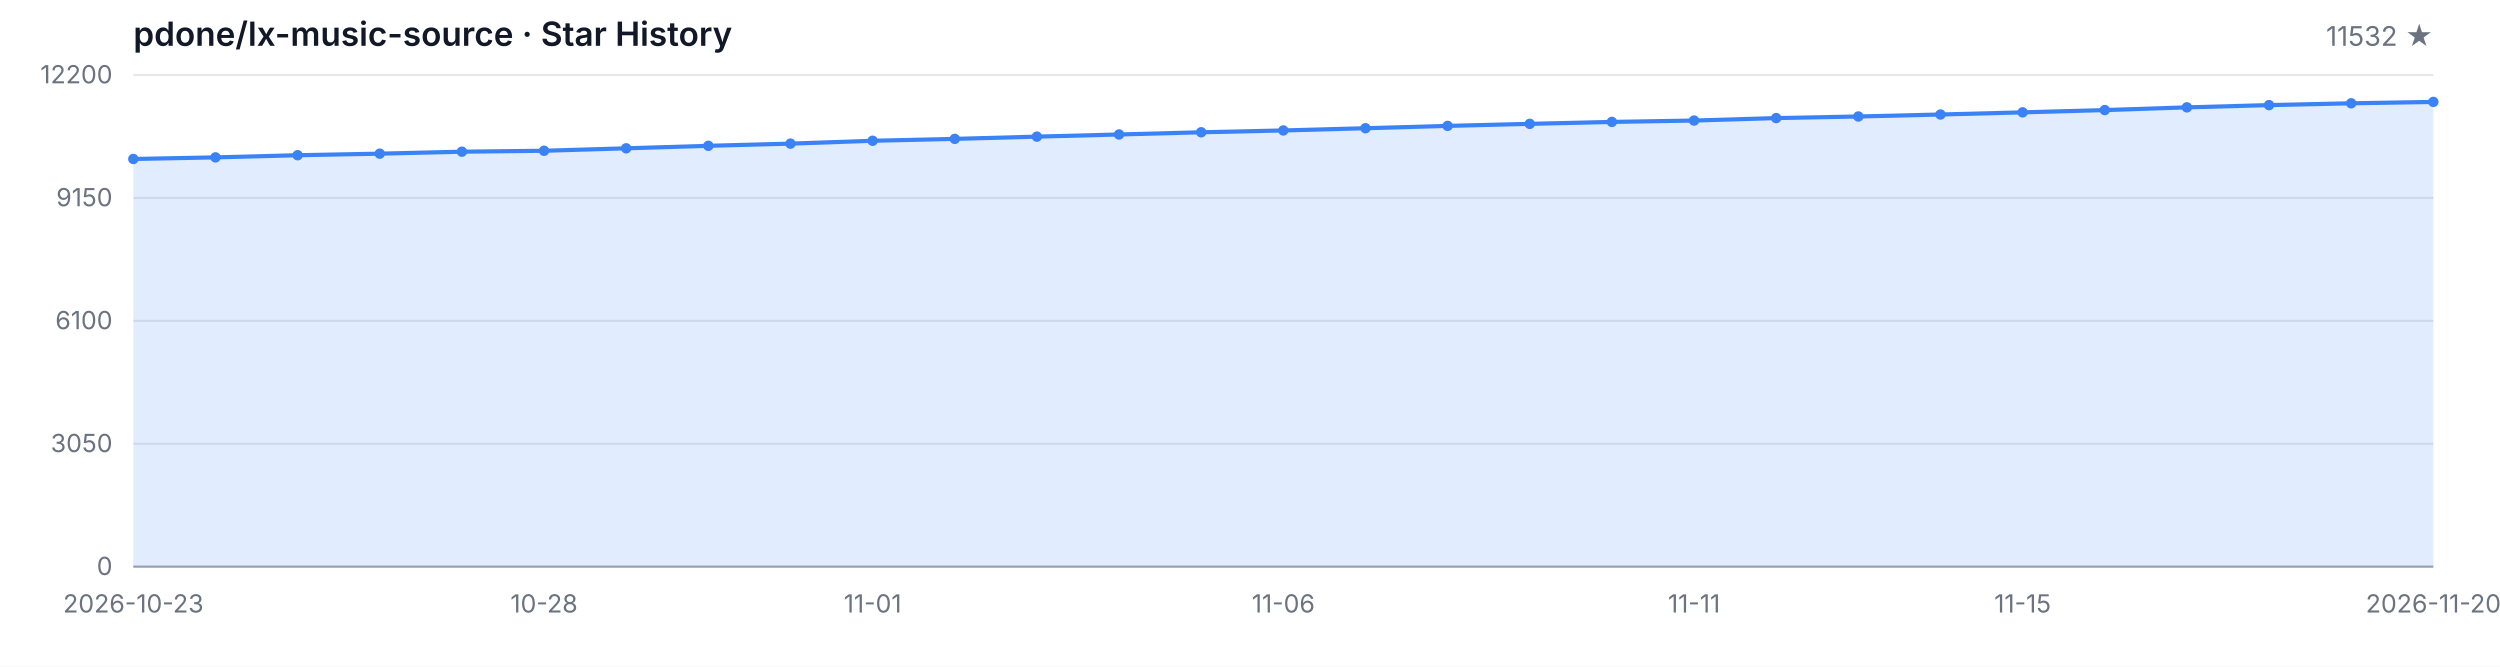
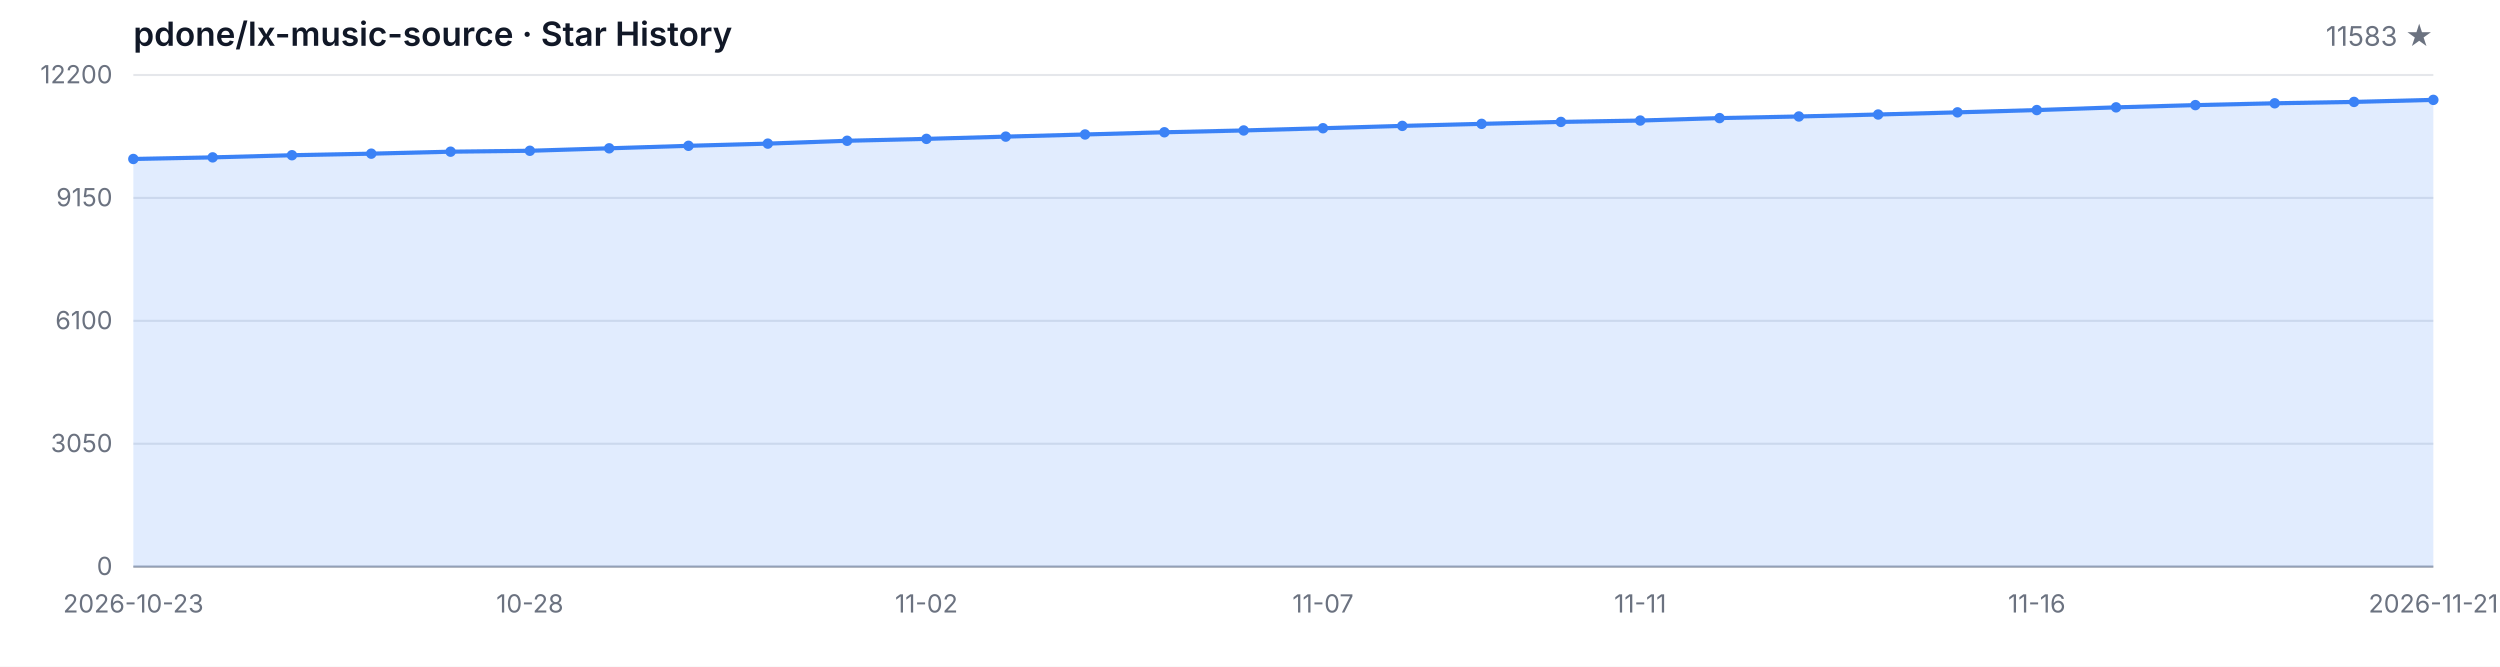
<svg xmlns="http://www.w3.org/2000/svg" width="1200" height="320" viewBox="0 0 1200 320" role="img" aria-label="Star History">
  <style>
  .bg { fill: #ffffff; }
  .grid { stroke: #e5e7eb; stroke-width: 1; }
  .axis { stroke: #9ca3af; stroke-width: 1; }
  .area { fill: rgba(59, 130, 246, 0.15); }
  .line { fill: none; stroke: #3b82f6; stroke-width: 2; stroke-linejoin: round; stroke-linecap: round; }
  .dot { fill: #3b82f6; }
  .tlabel { fill: #6b7280; font-family: -apple-system, BlinkMacSystemFont, 'Segoe UI', sans-serif; font-size: 12px; }
  .title { fill: #111827; font-family: -apple-system, BlinkMacSystemFont, 'Segoe UI', sans-serif; font-size: 16px; font-weight: 600; }
  .subtitle { fill: #6b7280; font-family: -apple-system, BlinkMacSystemFont, 'Segoe UI', sans-serif; font-size: 13px; }
  @media (prefers-color-scheme: dark) {
    .bg { fill: #0d1117; }
    .grid { stroke: #21262d; }
    .axis { stroke: #484f58; }
    .area { fill: rgba(58, 132, 255, 0.18); }
    .line { stroke: #58a6ff; }
    .dot { fill: #58a6ff; }
    .tlabel { fill: #8b949e; }
    .title { fill: #c9d1d9; }
    .subtitle { fill: #8b949e; }
  }
</style>
  <rect class="bg" width="1200" height="320" />
  <text class="title" x="64" y="22">pdone/lx-music-source · Star History</text>
-   <text class="subtitle" x="1168" y="22" text-anchor="end">11532 ★</text>
+   <text class="subtitle" x="1168" y="22" text-anchor="end">11583 ★</text>
  <line class="grid" x1="64" y1="272.00" x2="1168" y2="272.00" />
  <line class="grid" x1="64" y1="213.00" x2="1168" y2="213.00" />
  <line class="grid" x1="64" y1="154.00" x2="1168" y2="154.00" />
  <line class="grid" x1="64" y1="95.00" x2="1168" y2="95.00" />
  <line class="grid" x1="64" y1="36.00" x2="1168" y2="36.00" />
  <text class="tlabel" x="54" y="276.00" text-anchor="end">0</text>
  <text class="tlabel" x="54" y="217.00" text-anchor="end">3050</text>
  <text class="tlabel" x="54" y="158.00" text-anchor="end">6100</text>
  <text class="tlabel" x="54" y="99.00" text-anchor="end">9150</text>
  <text class="tlabel" x="54" y="40.00" text-anchor="end">12200</text>
  <line class="axis" x1="64" y1="272" x2="1168" y2="272" />
-   <path class="area" d="M 64.00 272.00 L 64.00 76.31 L 103.43 75.54 L 142.86 74.51 L 182.29 73.76 L 221.71 72.81 L 261.14 72.37 L 300.57 71.19 L 340.00 69.99 L 379.43 68.94 L 418.86 67.57 L 458.29 66.66 L 497.71 65.58 L 537.14 64.55 L 576.57 63.49 L 616.00 62.62 L 655.43 61.55 L 694.86 60.43 L 734.29 59.45 L 773.71 58.52 L 813.14 57.86 L 852.57 56.68 L 892.00 55.91 L 931.43 54.96 L 970.86 53.93 L 1010.29 52.83 L 1049.71 51.53 L 1089.14 50.45 L 1128.57 49.58 L 1168.00 48.92 L 1168.00 272.00 Z" />
-   <path class="line" d="M 64.00 76.31 L 103.43 75.54 L 142.86 74.51 L 182.29 73.76 L 221.71 72.81 L 261.14 72.37 L 300.57 71.19 L 340.00 69.99 L 379.43 68.94 L 418.86 67.57 L 458.29 66.66 L 497.71 65.58 L 537.14 64.55 L 576.57 63.49 L 616.00 62.62 L 655.43 61.55 L 694.86 60.43 L 734.29 59.45 L 773.71 58.52 L 813.14 57.86 L 852.57 56.68 L 892.00 55.91 L 931.43 54.96 L 970.86 53.93 L 1010.29 52.83 L 1049.71 51.53 L 1089.14 50.45 L 1128.57 49.58 L 1168.00 48.92" />
+   <path class="area" d="M 64.00 272.00 L 64.00 76.31 L 102.07 75.54 L 140.14 74.51 L 178.21 73.76 L 216.28 72.81 L 254.34 72.37 L 292.41 71.19 L 330.48 69.99 L 368.55 68.94 L 406.62 67.57 L 444.69 66.66 L 482.76 65.58 L 520.83 64.55 L 558.90 63.49 L 596.97 62.62 L 635.03 61.55 L 673.10 60.43 L 711.17 59.45 L 749.24 58.52 L 787.31 57.86 L 825.38 56.68 L 863.45 55.91 L 901.52 54.96 L 939.59 53.93 L 977.66 52.83 L 1015.72 51.53 L 1053.79 50.45 L 1091.86 49.58 L 1129.93 48.92 L 1168.00 47.94 L 1168.00 272.00 Z" />
+   <path class="line" d="M 64.00 76.31 L 102.07 75.54 L 140.14 74.51 L 178.21 73.76 L 216.28 72.81 L 254.34 72.37 L 292.41 71.19 L 330.48 69.99 L 368.55 68.94 L 406.62 67.57 L 444.69 66.66 L 482.76 65.58 L 520.83 64.55 L 558.90 63.49 L 596.97 62.62 L 635.03 61.55 L 673.10 60.43 L 711.17 59.45 L 749.24 58.52 L 787.31 57.86 L 825.38 56.68 L 863.45 55.91 L 901.52 54.96 L 939.59 53.93 L 977.66 52.83 L 1015.72 51.53 L 1053.79 50.45 L 1091.86 49.58 L 1129.93 48.92 L 1168.00 47.94" />
  <circle class="dot" cx="64.00" cy="76.31" r="2.5" />
-   <circle class="dot" cx="103.43" cy="75.54" r="2.5" />
-   <circle class="dot" cx="142.86" cy="74.51" r="2.5" />
-   <circle class="dot" cx="182.29" cy="73.76" r="2.5" />
-   <circle class="dot" cx="221.71" cy="72.81" r="2.5" />
-   <circle class="dot" cx="261.14" cy="72.37" r="2.5" />
-   <circle class="dot" cx="300.57" cy="71.19" r="2.5" />
-   <circle class="dot" cx="340.00" cy="69.99" r="2.5" />
-   <circle class="dot" cx="379.43" cy="68.94" r="2.5" />
-   <circle class="dot" cx="418.86" cy="67.57" r="2.5" />
-   <circle class="dot" cx="458.29" cy="66.66" r="2.5" />
-   <circle class="dot" cx="497.71" cy="65.58" r="2.5" />
-   <circle class="dot" cx="537.14" cy="64.55" r="2.5" />
-   <circle class="dot" cx="576.57" cy="63.49" r="2.5" />
-   <circle class="dot" cx="616.00" cy="62.62" r="2.5" />
-   <circle class="dot" cx="655.43" cy="61.55" r="2.5" />
-   <circle class="dot" cx="694.86" cy="60.43" r="2.5" />
-   <circle class="dot" cx="734.29" cy="59.45" r="2.5" />
-   <circle class="dot" cx="773.71" cy="58.52" r="2.5" />
-   <circle class="dot" cx="813.14" cy="57.86" r="2.5" />
-   <circle class="dot" cx="852.57" cy="56.68" r="2.5" />
-   <circle class="dot" cx="892.00" cy="55.91" r="2.5" />
-   <circle class="dot" cx="931.43" cy="54.96" r="2.5" />
-   <circle class="dot" cx="970.86" cy="53.93" r="2.5" />
-   <circle class="dot" cx="1010.29" cy="52.83" r="2.5" />
-   <circle class="dot" cx="1049.71" cy="51.53" r="2.5" />
-   <circle class="dot" cx="1089.14" cy="50.45" r="2.5" />
-   <circle class="dot" cx="1128.57" cy="49.58" r="2.5" />
-   <circle class="dot" cx="1168.00" cy="48.92" r="2.5" />
+   <circle class="dot" cx="102.07" cy="75.54" r="2.5" />
+   <circle class="dot" cx="140.14" cy="74.51" r="2.5" />
+   <circle class="dot" cx="178.21" cy="73.76" r="2.5" />
+   <circle class="dot" cx="216.28" cy="72.81" r="2.5" />
+   <circle class="dot" cx="254.34" cy="72.37" r="2.5" />
+   <circle class="dot" cx="292.41" cy="71.19" r="2.5" />
+   <circle class="dot" cx="330.48" cy="69.99" r="2.5" />
+   <circle class="dot" cx="368.55" cy="68.94" r="2.5" />
+   <circle class="dot" cx="406.62" cy="67.57" r="2.5" />
+   <circle class="dot" cx="444.69" cy="66.66" r="2.5" />
+   <circle class="dot" cx="482.76" cy="65.58" r="2.5" />
+   <circle class="dot" cx="520.83" cy="64.55" r="2.5" />
+   <circle class="dot" cx="558.90" cy="63.49" r="2.5" />
+   <circle class="dot" cx="596.97" cy="62.62" r="2.5" />
+   <circle class="dot" cx="635.03" cy="61.55" r="2.5" />
+   <circle class="dot" cx="673.10" cy="60.43" r="2.5" />
+   <circle class="dot" cx="711.17" cy="59.45" r="2.5" />
+   <circle class="dot" cx="749.24" cy="58.52" r="2.5" />
+   <circle class="dot" cx="787.31" cy="57.86" r="2.5" />
+   <circle class="dot" cx="825.38" cy="56.68" r="2.5" />
+   <circle class="dot" cx="863.45" cy="55.91" r="2.5" />
+   <circle class="dot" cx="901.52" cy="54.96" r="2.5" />
+   <circle class="dot" cx="939.59" cy="53.93" r="2.5" />
+   <circle class="dot" cx="977.66" cy="52.83" r="2.5" />
+   <circle class="dot" cx="1015.72" cy="51.53" r="2.5" />
+   <circle class="dot" cx="1053.79" cy="50.45" r="2.5" />
+   <circle class="dot" cx="1091.86" cy="49.58" r="2.5" />
+   <circle class="dot" cx="1129.93" cy="48.92" r="2.5" />
+   <circle class="dot" cx="1168.00" cy="47.94" r="2.5" />
  <text class="tlabel" x="64.00" y="294" text-anchor="middle">2026-10-23</text>
-   <text class="tlabel" x="261.14" y="294" text-anchor="middle">10-28</text>
-   <text class="tlabel" x="418.86" y="294" text-anchor="middle">11-01</text>
-   <text class="tlabel" x="616.00" y="294" text-anchor="middle">11-06</text>
-   <text class="tlabel" x="813.14" y="294" text-anchor="middle">11-11</text>
-   <text class="tlabel" x="970.86" y="294" text-anchor="middle">11-15</text>
-   <text class="tlabel" x="1168.00" y="294" text-anchor="middle">2026-11-20</text>
+   <text class="tlabel" x="254.34" y="294" text-anchor="middle">10-28</text>
+   <text class="tlabel" x="444.69" y="294" text-anchor="middle">11-02</text>
+   <text class="tlabel" x="635.03" y="294" text-anchor="middle">11-07</text>
+   <text class="tlabel" x="787.31" y="294" text-anchor="middle">11-11</text>
+   <text class="tlabel" x="977.66" y="294" text-anchor="middle">11-16</text>
+   <text class="tlabel" x="1168.00" y="294" text-anchor="middle">2026-11-21</text>
</svg>
